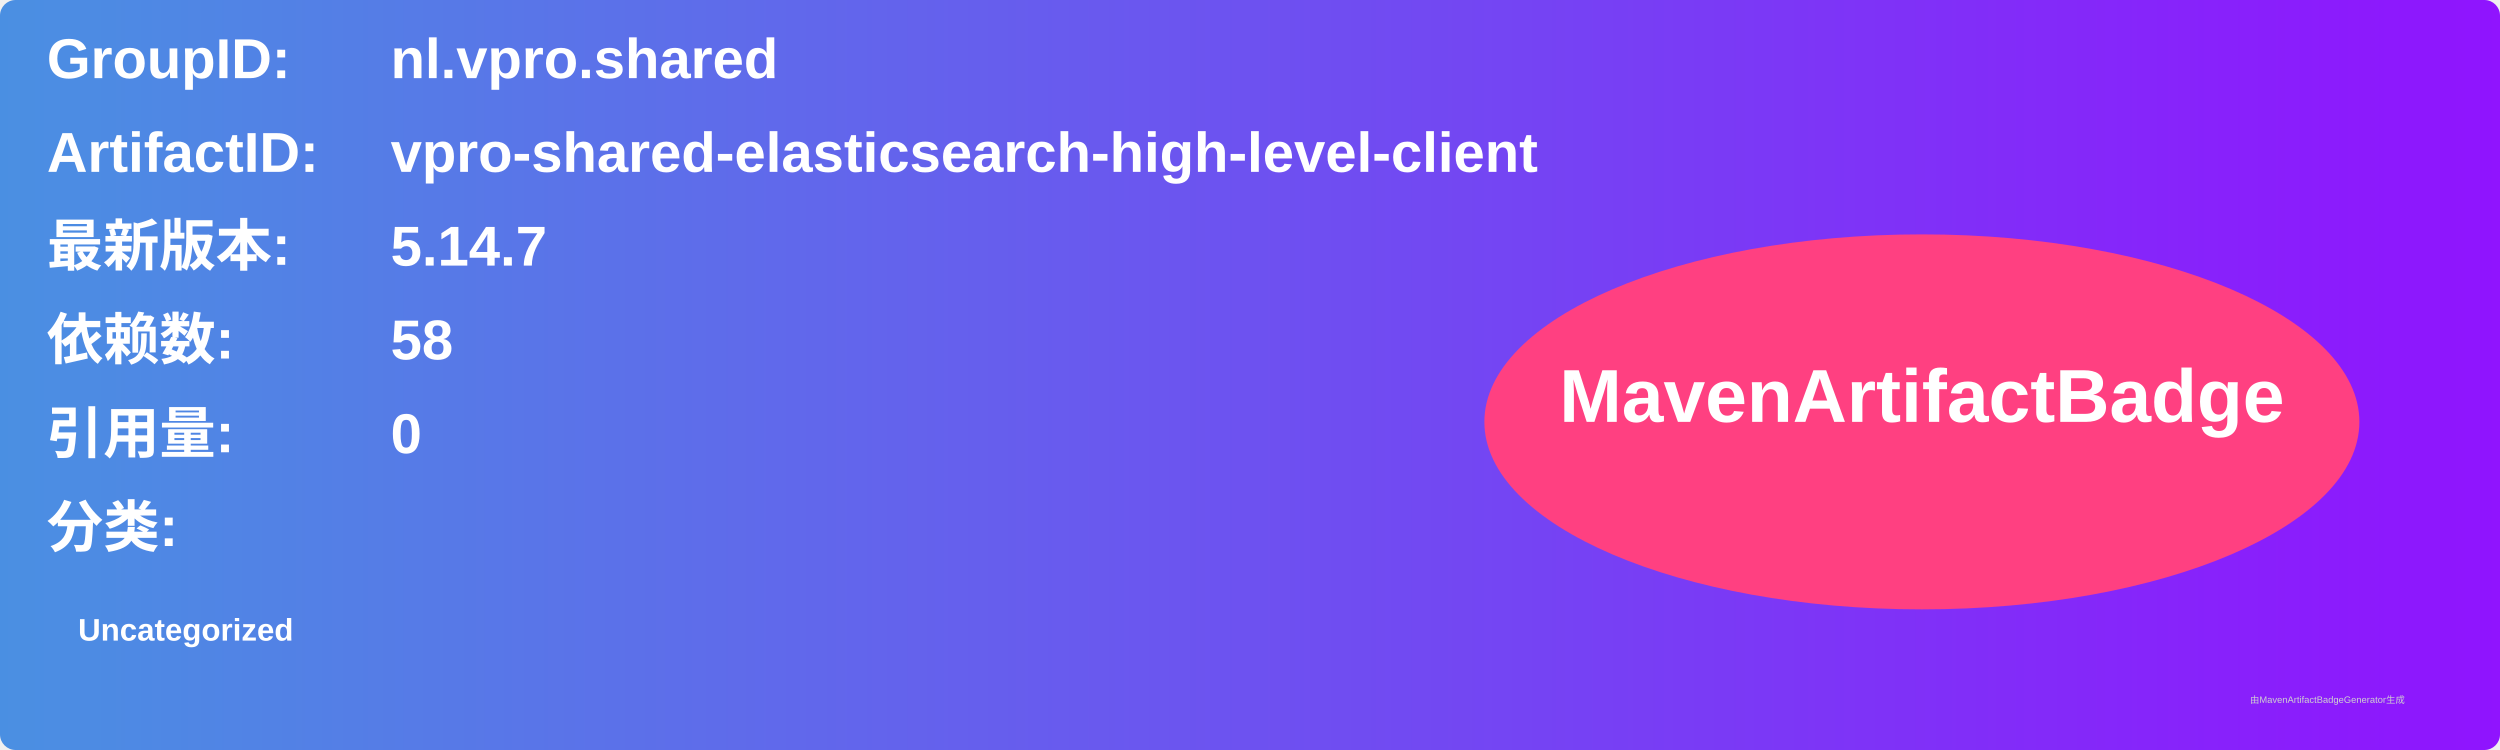
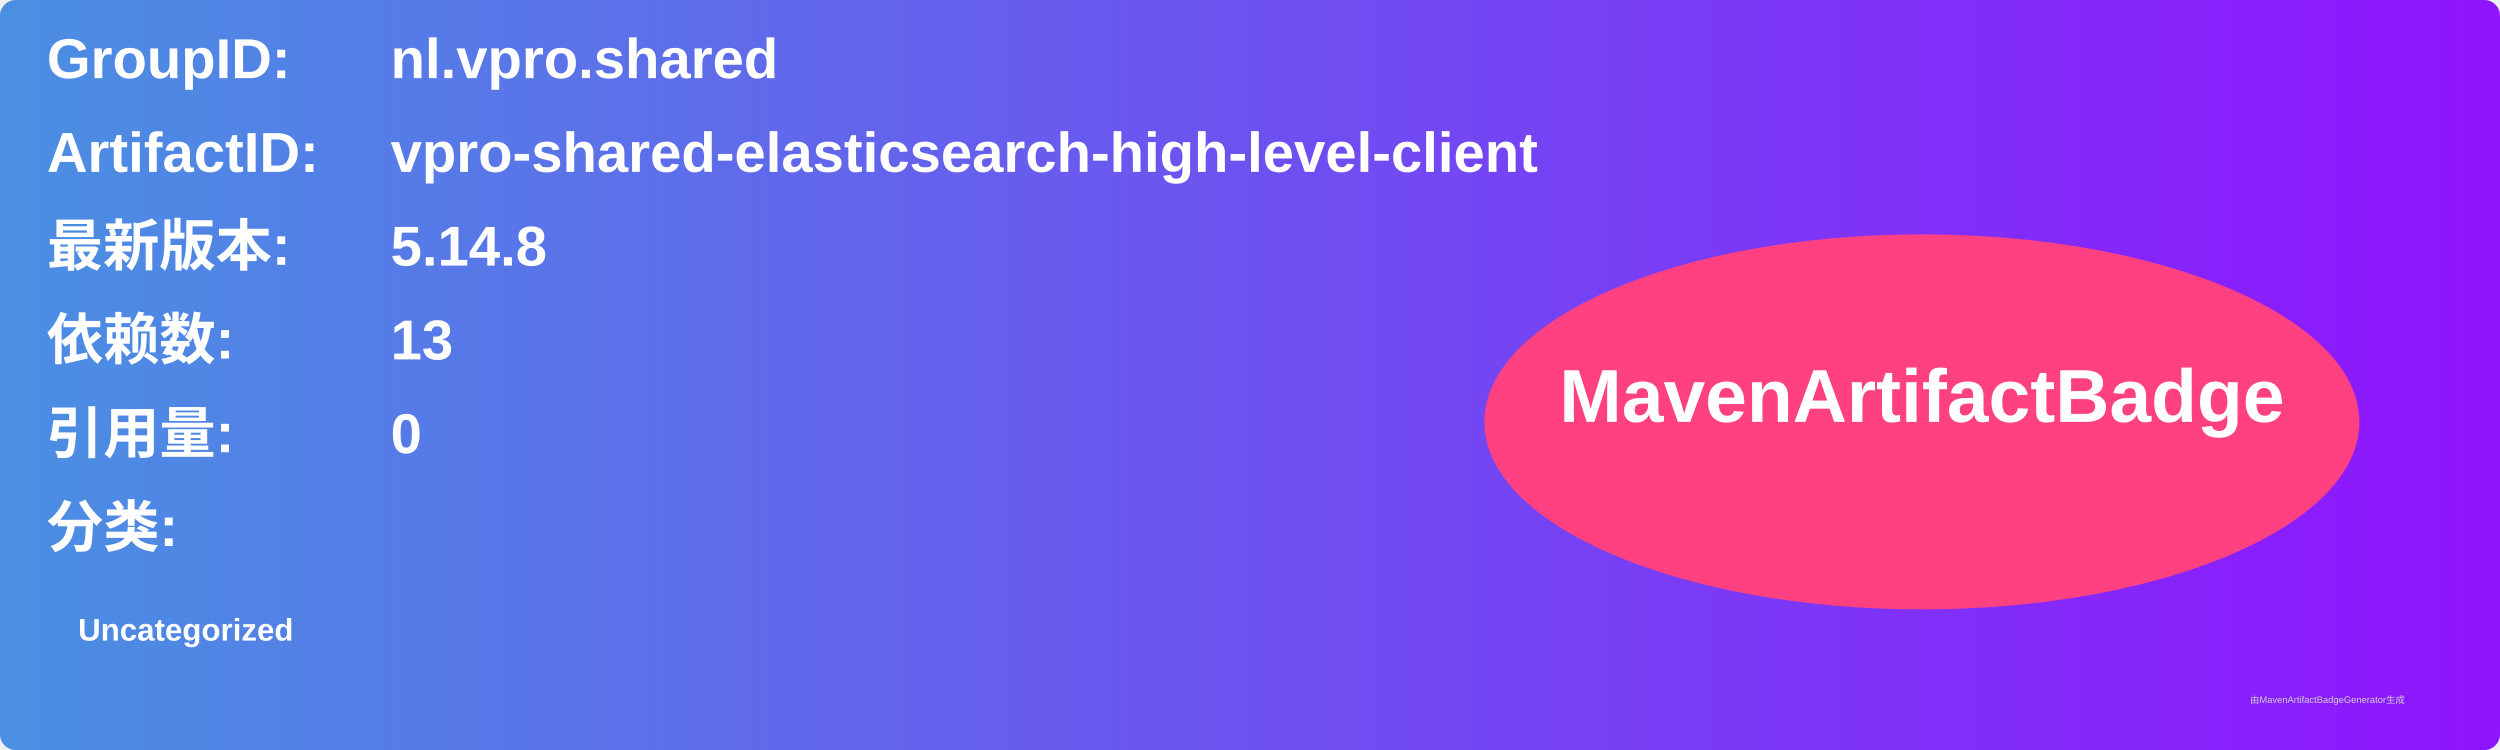
<svg xmlns="http://www.w3.org/2000/svg" width="800" height="240" viewBox="0 0 800 240">
  <linearGradient id="grad" x1="0%" y1="0%" x2="100%" y2="0%">
    <stop offset="0%" stop-color="#4a90e2" />
    <stop offset="100%" stop-color="#9013fe" />
  </linearGradient>
  <rect width="100%" height="100%" rx="5" ry="5" fill="url(#grad)" />
  <g transform="translate(15, 15)">
    <text x="0" y="10" font-family="Arial" font-size="18" fill="white" font-weight="bold" width="260">GroupID:</text>
    <text x="110" y="10" font-family="Arial" font-size="18" fill="white" font-weight="bold" width="460">nl.vpro.shared</text>
    <text x="0" y="40" font-family="Arial" font-size="18" fill="white" font-weight="bold" width="260">ArtifactID:</text>
    <text x="110" y="40" font-family="Arial" font-size="18" fill="white" font-weight="bold" width="460">vpro-shared-elasticsearch-high-level-client</text>
    <text x="0" y="70" font-family="Arial" font-size="18" fill="white" font-weight="bold">最新版本:</text>
    <text x="110" y="70" font-family="Arial" font-size="18" fill="white" font-weight="bold">
-       <tspan font-weight="bold">5.14.7</tspan>
+       <tspan font-weight="bold">5.14.8</tspan>
    </text>
    <text x="0" y="100" font-family="Arial" font-size="18" fill="white" font-weight="bold">依赖数: </text>
    <text x="110" y="100" font-family="Arial" font-size="18" fill="white">
-       <tspan font-weight="bold">58</tspan>
+       <tspan font-weight="bold">13</tspan>
    </text>
    <text x="0" y="130" font-family="Arial" font-size="18" fill="white" font-weight="bold">引用量: </text>
    <text x="110" y="130" font-family="Arial" font-size="18" fill="white">
      <tspan font-weight="bold">0</tspan>
    </text>
    <text x="0" y="160" font-family="Arial" font-size="18" fill="white" font-weight="bold">分类:</text>
    <text x="10" y="190" font-family="Arial" font-size="10" fill="white">
      <tspan font-weight="bold">Uncategorized</tspan>
    </text>
    <ellipse cx="600" cy="120" rx="140" ry="60" fill="#ff4081" />
    <text x="600" y="120" text-anchor="middle" font-family="Arial" font-size="24" fill="white" font-weight="bold">MavenArtifactBadge</text>
  </g>
  <text x="720" y="225" font-family="Arial" font-size="3" fill="#d0d0d0">由MavenArtifactBadgeGenerator生成</text>
</svg>
